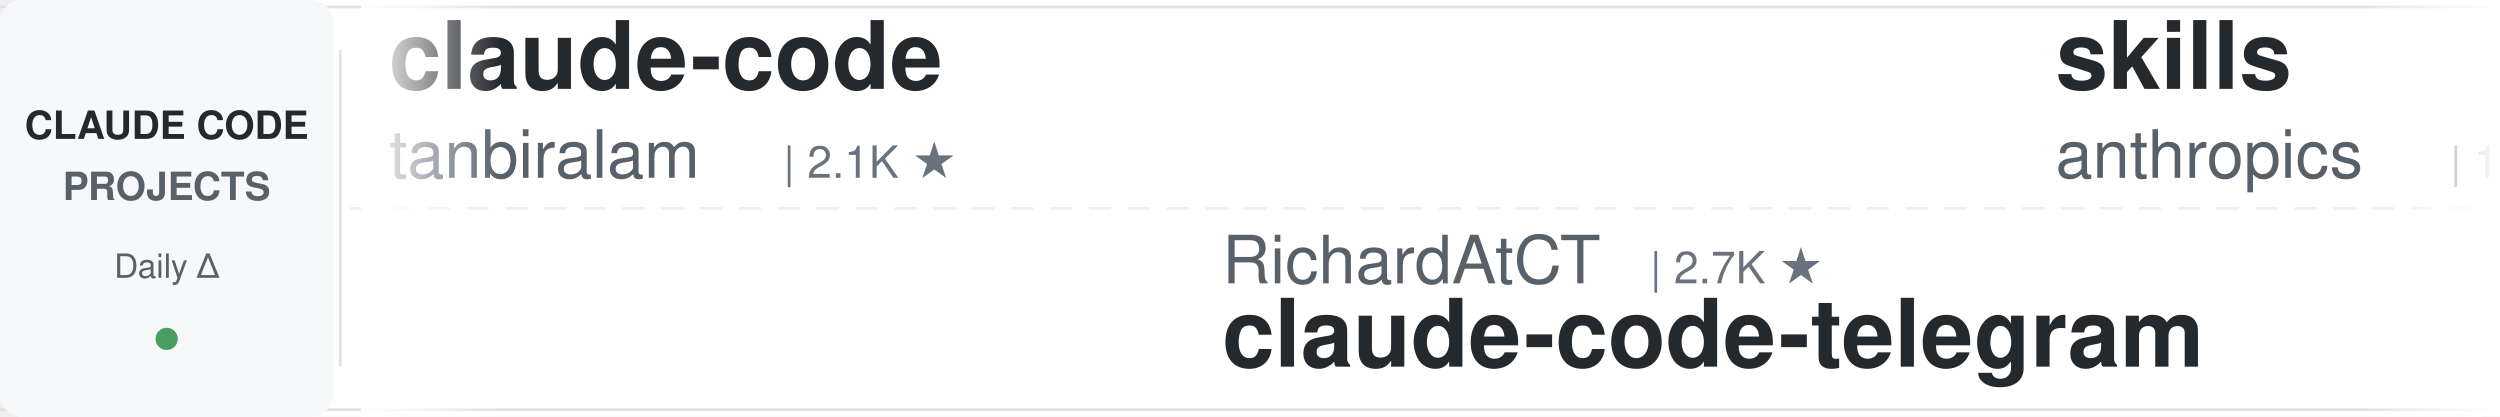
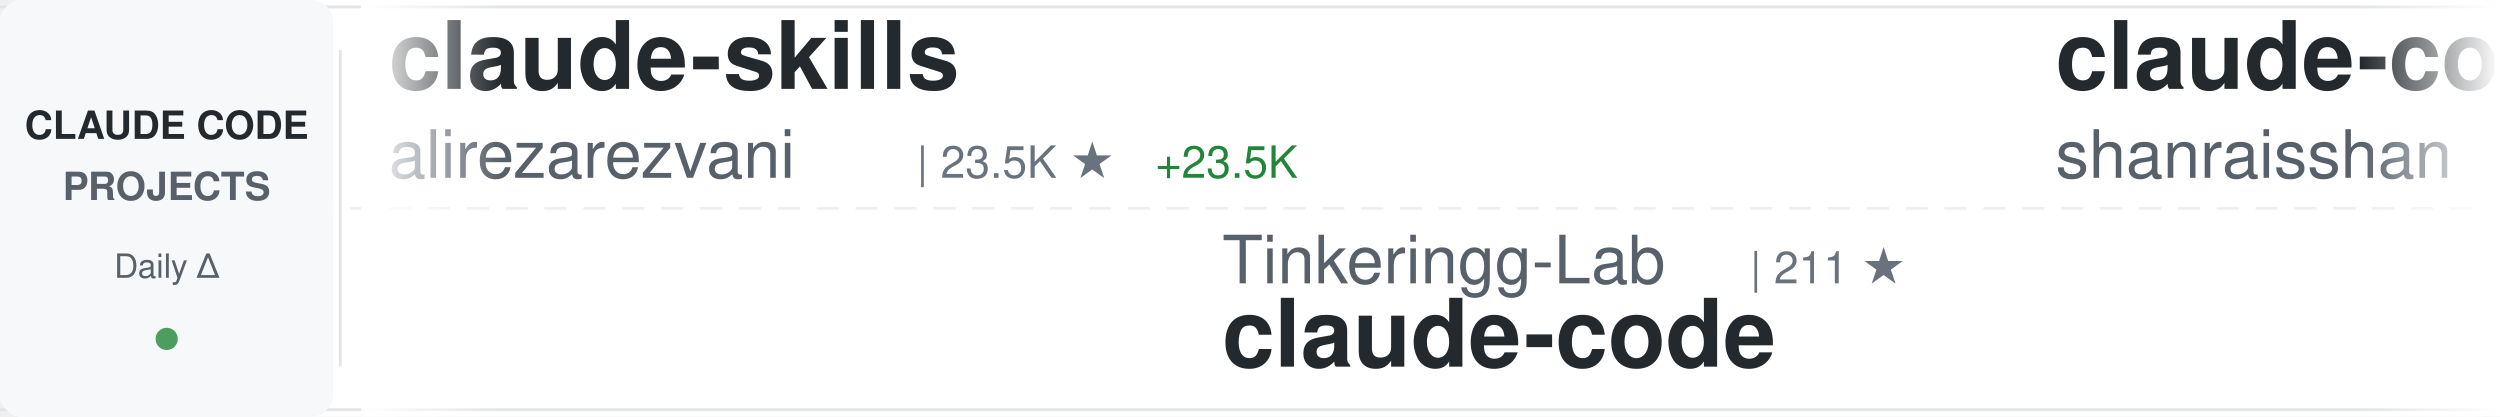
<svg xmlns="http://www.w3.org/2000/svg" width="900" height="150">
  <defs>
    <linearGradient id="awesomeLeftFade" x1="0%" y1="0%" x2="100%" y2="0%">
      <stop offset="0%" style="stop-color:#ffffff;stop-opacity:1" />
      <stop offset="100%" style="stop-color:#ffffff;stop-opacity:0" />
    </linearGradient>
    <linearGradient id="awesomeRightFade" x1="0%" y1="0%" x2="100%" y2="0%">
      <stop offset="0%" style="stop-color:#ffffff;stop-opacity:0" />
      <stop offset="100%" style="stop-color:#ffffff;stop-opacity:1" />
    </linearGradient>
  </defs>
  <rect width="900" height="150" fill="#ffffff" rx="8" />
  <rect x="0" y="2" width="900" height="1" fill="#e1e4e8" />
  <rect x="0" y="147" width="900" height="1" fill="#e1e4e8" />
  <line x1="0" y1="75" x2="900" y2="75" stroke="#e1e4e8" stroke-width="1" stroke-dasharray="8 6" opacity="0.6" />
  <rect x="0" y="0" width="120" height="150" fill="#f6f8fa" rx="8" />
  <text x="60" y="50" font-family="-apple-system, BlinkMacSystemFont, 'Segoe UI', Helvetica, Arial, sans-serif" font-size="14" font-weight="600" fill="#24292e" text-anchor="middle">CLAUDE CODE</text>
  <text x="60" y="72" font-family="-apple-system, BlinkMacSystemFont, 'Segoe UI', Helvetica, Arial, sans-serif" font-size="14" font-weight="600" fill="#586069" text-anchor="middle">PROJECTS</text>
  <text x="60" y="100" font-family="-apple-system, BlinkMacSystemFont, 'Segoe UI', Helvetica, Arial, sans-serif" font-size="12" font-weight="500" fill="#586069" text-anchor="middle">Daily Δ</text>
  <circle cx="60" cy="122" r="4" fill="#22863a" opacity="0.8" />
  <rect x="122" y="18" width="1" height="114" fill="#e1e4e8" />
  <clipPath id="awesomeTickerClip">
    <rect x="130" y="0" width="770" height="150" />
  </clipPath>
  <g clip-path="url(#awesomeTickerClip)">
    <g id="awesomeTickerItems">
      <animateTransform attributeName="transform" attributeType="XML" type="translate" from="0 0" to="-3000 0" dur="54s" repeatCount="indefinite" />
      <g transform="translate(0, 0)">
-         <text x="140" y="32" font-family="-apple-system, BlinkMacSystemFont, 'Segoe UI', Helvetica, Arial, sans-serif" font-size="34" font-weight="600" fill="#24292e">claude-code</text>
-         <text x="140" y="64" font-family="-apple-system, BlinkMacSystemFont, 'Segoe UI', Helvetica, Arial, sans-serif" font-size="24" font-weight="400" fill="#586069">tanbiralam</text>
-         <text x="282" y="64" font-family="-apple-system, BlinkMacSystemFont, 'Segoe UI', Helvetica, Arial, sans-serif" font-size="16" font-weight="500" fill="#6a737d">| 2.1K ★</text>
+         <text x="140" y="32" font-family="-apple-system, BlinkMacSystemFont, 'Segoe UI', Helvetica, Arial, sans-serif" font-size="34" font-weight="600" fill="#24292e">claude-skills</text>
+         <text x="140" y="64" font-family="-apple-system, BlinkMacSystemFont, 'Segoe UI', Helvetica, Arial, sans-serif" font-size="24" font-weight="400" fill="#586069">alirezarezvani</text>
+         <text x="330" y="64" font-family="-apple-system, BlinkMacSystemFont, 'Segoe UI', Helvetica, Arial, sans-serif" font-size="16" font-weight="500" fill="#6a737d">| 23.5K ★</text>
+         <text x="416" y="64" font-family="-apple-system, BlinkMacSystemFont, 'Segoe UI', Helvetica, Arial, sans-serif" font-size="16" font-weight="500" fill="#22863a"> +23.5K</text>
      </g>
      <g transform="translate(300, 0)">
-         <text x="140" y="102" font-family="-apple-system, BlinkMacSystemFont, 'Segoe UI', Helvetica, Arial, sans-serif" font-size="24" font-weight="400" fill="#586069">RichardAtCT</text>
-         <text x="294" y="102" font-family="-apple-system, BlinkMacSystemFont, 'Segoe UI', Helvetica, Arial, sans-serif" font-size="16" font-weight="500" fill="#6a737d">| 2.7K ★</text>
-         <text x="140" y="132" font-family="-apple-system, BlinkMacSystemFont, 'Segoe UI', Helvetica, Arial, sans-serif" font-size="34" font-weight="600" fill="#24292e">claude-code-telegram</text>
+         <text x="140" y="102" font-family="-apple-system, BlinkMacSystemFont, 'Segoe UI', Helvetica, Arial, sans-serif" font-size="24" font-weight="400" fill="#586069">Tinkeringg-Lab</text>
+         <text x="330" y="102" font-family="-apple-system, BlinkMacSystemFont, 'Segoe UI', Helvetica, Arial, sans-serif" font-size="16" font-weight="500" fill="#6a737d">| 211 ★</text>
+         <text x="140" y="132" font-family="-apple-system, BlinkMacSystemFont, 'Segoe UI', Helvetica, Arial, sans-serif" font-size="34" font-weight="600" fill="#24292e">claude-code</text>
      </g>
      <g transform="translate(600, 0)">
-         <text x="140" y="32" font-family="-apple-system, BlinkMacSystemFont, 'Segoe UI', Helvetica, Arial, sans-serif" font-size="34" font-weight="600" fill="#24292e">skills</text>
-         <text x="140" y="64" font-family="-apple-system, BlinkMacSystemFont, 'Segoe UI', Helvetica, Arial, sans-serif" font-size="24" font-weight="400" fill="#586069">anthropics</text>
-         <text x="282" y="64" font-family="-apple-system, BlinkMacSystemFont, 'Segoe UI', Helvetica, Arial, sans-serif" font-size="16" font-weight="500" fill="#6a737d">| 165.2K ★</text>
-         <text x="377" y="64" font-family="-apple-system, BlinkMacSystemFont, 'Segoe UI', Helvetica, Arial, sans-serif" font-size="16" font-weight="500" fill="#22863a"> +44</text>
+         <text x="140" y="32" font-family="-apple-system, BlinkMacSystemFont, 'Segoe UI', Helvetica, Arial, sans-serif" font-size="34" font-weight="600" fill="#24292e">claude-code-best-practic...</text>
+         <text x="140" y="64" font-family="-apple-system, BlinkMacSystemFont, 'Segoe UI', Helvetica, Arial, sans-serif" font-size="24" font-weight="400" fill="#586069">shanraisshan</text>
+         <text x="306" y="64" font-family="-apple-system, BlinkMacSystemFont, 'Segoe UI', Helvetica, Arial, sans-serif" font-size="16" font-weight="500" fill="#6a737d">| 63.8K ★</text>
+         <text x="392" y="64" font-family="-apple-system, BlinkMacSystemFont, 'Segoe UI', Helvetica, Arial, sans-serif" font-size="16" font-weight="500" fill="#22863a"> +13</text>
      </g>
      <g transform="translate(900, 0)">
-         <text x="140" y="102" font-family="-apple-system, BlinkMacSystemFont, 'Segoe UI', Helvetica, Arial, sans-serif" font-size="24" font-weight="400" fill="#586069">ChinaSiro</text>
-         <text x="270" y="102" font-family="-apple-system, BlinkMacSystemFont, 'Segoe UI', Helvetica, Arial, sans-serif" font-size="16" font-weight="500" fill="#6a737d">| 9.6K ★</text>
-         <text x="140" y="132" font-family="-apple-system, BlinkMacSystemFont, 'Segoe UI', Helvetica, Arial, sans-serif" font-size="34" font-weight="600" fill="#24292e">claude-code-sourcemap</text>
+         <text x="140" y="102" font-family="-apple-system, BlinkMacSystemFont, 'Segoe UI', Helvetica, Arial, sans-serif" font-size="24" font-weight="400" fill="#586069">FlorianBruniaux</text>
+         <text x="342" y="102" font-family="-apple-system, BlinkMacSystemFont, 'Segoe UI', Helvetica, Arial, sans-serif" font-size="16" font-weight="500" fill="#6a737d">| 5.6K ★</text>
+         <text x="419" y="102" font-family="-apple-system, BlinkMacSystemFont, 'Segoe UI', Helvetica, Arial, sans-serif" font-size="16" font-weight="500" fill="#22863a"> +5</text>
+         <text x="140" y="132" font-family="-apple-system, BlinkMacSystemFont, 'Segoe UI', Helvetica, Arial, sans-serif" font-size="34" font-weight="600" fill="#24292e">claude-code-ultimate-gui...</text>
      </g>
      <g transform="translate(1200, 0)">
-         <text x="140" y="32" font-family="-apple-system, BlinkMacSystemFont, 'Segoe UI', Helvetica, Arial, sans-serif" font-size="34" font-weight="600" fill="#24292e">claude-code-guide</text>
-         <text x="140" y="64" font-family="-apple-system, BlinkMacSystemFont, 'Segoe UI', Helvetica, Arial, sans-serif" font-size="24" font-weight="400" fill="#586069">Cranot</text>
-         <text x="234" y="64" font-family="-apple-system, BlinkMacSystemFont, 'Segoe UI', Helvetica, Arial, sans-serif" font-size="16" font-weight="500" fill="#6a737d">| 2.9K ★</text>
+         <text x="140" y="32" font-family="-apple-system, BlinkMacSystemFont, 'Segoe UI', Helvetica, Arial, sans-serif" font-size="34" font-weight="600" fill="#24292e">collection-claude-code-s...</text>
+         <text x="140" y="64" font-family="-apple-system, BlinkMacSystemFont, 'Segoe UI', Helvetica, Arial, sans-serif" font-size="24" font-weight="400" fill="#586069">chauncygu</text>
+         <text x="270" y="64" font-family="-apple-system, BlinkMacSystemFont, 'Segoe UI', Helvetica, Arial, sans-serif" font-size="16" font-weight="500" fill="#6a737d">| 2.8K ★</text>
      </g>
      <g transform="translate(1500, 0)">
-         <text x="140" y="102" font-family="-apple-system, BlinkMacSystemFont, 'Segoe UI', Helvetica, Arial, sans-serif" font-size="24" font-weight="400" fill="#586069">freestylefly</text>
-         <text x="306" y="102" font-family="-apple-system, BlinkMacSystemFont, 'Segoe UI', Helvetica, Arial, sans-serif" font-size="16" font-weight="500" fill="#6a737d">| 128 ★</text>
+         <text x="140" y="102" font-family="-apple-system, BlinkMacSystemFont, 'Segoe UI', Helvetica, Arial, sans-serif" font-size="24" font-weight="400" fill="#586069">andrew-kramer-inno</text>
+         <text x="378" y="102" font-family="-apple-system, BlinkMacSystemFont, 'Segoe UI', Helvetica, Arial, sans-serif" font-size="16" font-weight="500" fill="#6a737d">| 593 ★</text>
+         <text x="140" y="132" font-family="-apple-system, BlinkMacSystemFont, 'Segoe UI', Helvetica, Arial, sans-serif" font-size="34" font-weight="600" fill="#24292e">claude-code-source-build</text>
+       </g>
+       <g transform="translate(1800, 0)">
+         <text x="140" y="32" font-family="-apple-system, BlinkMacSystemFont, 'Segoe UI', Helvetica, Arial, sans-serif" font-size="34" font-weight="600" fill="#24292e">free-claude-code</text>
+         <text x="140" y="64" font-family="-apple-system, BlinkMacSystemFont, 'Segoe UI', Helvetica, Arial, sans-serif" font-size="24" font-weight="400" fill="#586069">Alishahryar1</text>
+         <text x="306" y="64" font-family="-apple-system, BlinkMacSystemFont, 'Segoe UI', Helvetica, Arial, sans-serif" font-size="16" font-weight="500" fill="#6a737d">| 43.1K ★</text>
+         <text x="392" y="64" font-family="-apple-system, BlinkMacSystemFont, 'Segoe UI', Helvetica, Arial, sans-serif" font-size="16" font-weight="500" fill="#22863a"> +47</text>
+       </g>
+       <g transform="translate(2100, 0)">
+         <text x="140" y="102" font-family="-apple-system, BlinkMacSystemFont, 'Segoe UI', Helvetica, Arial, sans-serif" font-size="24" font-weight="400" fill="#586069">pedrohcgs</text>
+         <text x="270" y="102" font-family="-apple-system, BlinkMacSystemFont, 'Segoe UI', Helvetica, Arial, sans-serif" font-size="16" font-weight="500" fill="#6a737d">| 1.4K ★</text>
+         <text x="347" y="102" font-family="-apple-system, BlinkMacSystemFont, 'Segoe UI', Helvetica, Arial, sans-serif" font-size="16" font-weight="500" fill="#22863a"> +2</text>
+         <text x="140" y="132" font-family="-apple-system, BlinkMacSystemFont, 'Segoe UI', Helvetica, Arial, sans-serif" font-size="34" font-weight="600" fill="#24292e">claude-code-my-workflow</text>
+       </g>
+       <g transform="translate(2400, 0)">
+         <text x="140" y="32" font-family="-apple-system, BlinkMacSystemFont, 'Segoe UI', Helvetica, Arial, sans-serif" font-size="34" font-weight="600" fill="#24292e">claude-code-book</text>
+         <text x="140" y="64" font-family="-apple-system, BlinkMacSystemFont, 'Segoe UI', Helvetica, Arial, sans-serif" font-size="24" font-weight="400" fill="#586069">lintsinghua</text>
+         <text x="294" y="64" font-family="-apple-system, BlinkMacSystemFont, 'Segoe UI', Helvetica, Arial, sans-serif" font-size="16" font-weight="500" fill="#6a737d">| 4.0K ★</text>
+         <text x="371" y="64" font-family="-apple-system, BlinkMacSystemFont, 'Segoe UI', Helvetica, Arial, sans-serif" font-size="16" font-weight="500" fill="#22863a"> +2</text>
+       </g>
+       <g transform="translate(2700, 0)">
+         <text x="140" y="102" font-family="-apple-system, BlinkMacSystemFont, 'Segoe UI', Helvetica, Arial, sans-serif" font-size="24" font-weight="400" fill="#586069">ykdojo</text>
+         <text x="234" y="102" font-family="-apple-system, BlinkMacSystemFont, 'Segoe UI', Helvetica, Arial, sans-serif" font-size="16" font-weight="500" fill="#6a737d">| 9.5K ★</text>
+         <text x="311" y="102" font-family="-apple-system, BlinkMacSystemFont, 'Segoe UI', Helvetica, Arial, sans-serif" font-size="16" font-weight="500" fill="#22863a"> +5</text>
+         <text x="140" y="132" font-family="-apple-system, BlinkMacSystemFont, 'Segoe UI', Helvetica, Arial, sans-serif" font-size="34" font-weight="600" fill="#24292e">claude-code-tips</text>
+       </g>
+       <g transform="translate(3000, 0)">
+         <text x="140" y="32" font-family="-apple-system, BlinkMacSystemFont, 'Segoe UI', Helvetica, Arial, sans-serif" font-size="34" font-weight="600" fill="#24292e">claude-skills</text>
+         <text x="140" y="64" font-family="-apple-system, BlinkMacSystemFont, 'Segoe UI', Helvetica, Arial, sans-serif" font-size="24" font-weight="400" fill="#586069">alirezarezvani</text>
+         <text x="330" y="64" font-family="-apple-system, BlinkMacSystemFont, 'Segoe UI', Helvetica, Arial, sans-serif" font-size="16" font-weight="500" fill="#6a737d">| 23.5K ★</text>
+         <text x="416" y="64" font-family="-apple-system, BlinkMacSystemFont, 'Segoe UI', Helvetica, Arial, sans-serif" font-size="16" font-weight="500" fill="#22863a"> +23.5K</text>
+       </g>
+       <g transform="translate(3300, 0)">
+         <text x="140" y="102" font-family="-apple-system, BlinkMacSystemFont, 'Segoe UI', Helvetica, Arial, sans-serif" font-size="24" font-weight="400" fill="#586069">Tinkeringg-Lab</text>
+         <text x="330" y="102" font-family="-apple-system, BlinkMacSystemFont, 'Segoe UI', Helvetica, Arial, sans-serif" font-size="16" font-weight="500" fill="#6a737d">| 211 ★</text>
        <text x="140" y="132" font-family="-apple-system, BlinkMacSystemFont, 'Segoe UI', Helvetica, Arial, sans-serif" font-size="34" font-weight="600" fill="#24292e">claude-code</text>
      </g>
-       <g transform="translate(1800, 0)">
-         <text x="140" y="32" font-family="-apple-system, BlinkMacSystemFont, 'Segoe UI', Helvetica, Arial, sans-serif" font-size="34" font-weight="600" fill="#24292e">claude_code_src</text>
-         <text x="140" y="64" font-family="-apple-system, BlinkMacSystemFont, 'Segoe UI', Helvetica, Arial, sans-serif" font-size="24" font-weight="400" fill="#586069">ponponon</text>
-         <text x="258" y="64" font-family="-apple-system, BlinkMacSystemFont, 'Segoe UI', Helvetica, Arial, sans-serif" font-size="16" font-weight="500" fill="#6a737d">| 2.3K ★</text>
-       </g>
-       <g transform="translate(2100, 0)">
-         <text x="140" y="102" font-family="-apple-system, BlinkMacSystemFont, 'Segoe UI', Helvetica, Arial, sans-serif" font-size="24" font-weight="400" fill="#586069">zebbern</text>
-         <text x="246" y="102" font-family="-apple-system, BlinkMacSystemFont, 'Segoe UI', Helvetica, Arial, sans-serif" font-size="16" font-weight="500" fill="#6a737d">| 4.4K ★</text>
-         <text x="140" y="132" font-family="-apple-system, BlinkMacSystemFont, 'Segoe UI', Helvetica, Arial, sans-serif" font-size="34" font-weight="600" fill="#24292e">claude-code-guide</text>
-       </g>
-       <g transform="translate(2400, 0)">
-         <text x="140" y="32" font-family="-apple-system, BlinkMacSystemFont, 'Segoe UI', Helvetica, Arial, sans-serif" font-size="34" font-weight="600" fill="#24292e">learn-claude-code</text>
-         <text x="140" y="64" font-family="-apple-system, BlinkMacSystemFont, 'Segoe UI', Helvetica, Arial, sans-serif" font-size="24" font-weight="400" fill="#586069">shareAI-lab</text>
-         <text x="294" y="64" font-family="-apple-system, BlinkMacSystemFont, 'Segoe UI', Helvetica, Arial, sans-serif" font-size="16" font-weight="500" fill="#6a737d">| 72.8K ★</text>
-         <text x="380" y="64" font-family="-apple-system, BlinkMacSystemFont, 'Segoe UI', Helvetica, Arial, sans-serif" font-size="16" font-weight="500" fill="#22863a"> +9</text>
-       </g>
-       <g transform="translate(2700, 0)">
-         <text x="140" y="102" font-family="-apple-system, BlinkMacSystemFont, 'Segoe UI', Helvetica, Arial, sans-serif" font-size="24" font-weight="400" fill="#586069">alex000kim</text>
-         <text x="282" y="102" font-family="-apple-system, BlinkMacSystemFont, 'Segoe UI', Helvetica, Arial, sans-serif" font-size="16" font-weight="500" fill="#6a737d">| 232 ★</text>
-         <text x="140" y="132" font-family="-apple-system, BlinkMacSystemFont, 'Segoe UI', Helvetica, Arial, sans-serif" font-size="34" font-weight="600" fill="#24292e">claude-code</text>
-       </g>
-       <g transform="translate(3000, 0)">
-         <text x="140" y="32" font-family="-apple-system, BlinkMacSystemFont, 'Segoe UI', Helvetica, Arial, sans-serif" font-size="34" font-weight="600" fill="#24292e">claude-code</text>
-         <text x="140" y="64" font-family="-apple-system, BlinkMacSystemFont, 'Segoe UI', Helvetica, Arial, sans-serif" font-size="24" font-weight="400" fill="#586069">tanbiralam</text>
-         <text x="282" y="64" font-family="-apple-system, BlinkMacSystemFont, 'Segoe UI', Helvetica, Arial, sans-serif" font-size="16" font-weight="500" fill="#6a737d">| 2.1K ★</text>
-       </g>
-       <g transform="translate(3300, 0)">
-         <text x="140" y="102" font-family="-apple-system, BlinkMacSystemFont, 'Segoe UI', Helvetica, Arial, sans-serif" font-size="24" font-weight="400" fill="#586069">RichardAtCT</text>
-         <text x="294" y="102" font-family="-apple-system, BlinkMacSystemFont, 'Segoe UI', Helvetica, Arial, sans-serif" font-size="16" font-weight="500" fill="#6a737d">| 2.7K ★</text>
-         <text x="140" y="132" font-family="-apple-system, BlinkMacSystemFont, 'Segoe UI', Helvetica, Arial, sans-serif" font-size="34" font-weight="600" fill="#24292e">claude-code-telegram</text>
-       </g>
      <g transform="translate(3600, 0)">
-         <text x="140" y="32" font-family="-apple-system, BlinkMacSystemFont, 'Segoe UI', Helvetica, Arial, sans-serif" font-size="34" font-weight="600" fill="#24292e">skills</text>
-         <text x="140" y="64" font-family="-apple-system, BlinkMacSystemFont, 'Segoe UI', Helvetica, Arial, sans-serif" font-size="24" font-weight="400" fill="#586069">anthropics</text>
-         <text x="282" y="64" font-family="-apple-system, BlinkMacSystemFont, 'Segoe UI', Helvetica, Arial, sans-serif" font-size="16" font-weight="500" fill="#6a737d">| 165.2K ★</text>
-         <text x="377" y="64" font-family="-apple-system, BlinkMacSystemFont, 'Segoe UI', Helvetica, Arial, sans-serif" font-size="16" font-weight="500" fill="#22863a"> +44</text>
+         <text x="140" y="32" font-family="-apple-system, BlinkMacSystemFont, 'Segoe UI', Helvetica, Arial, sans-serif" font-size="34" font-weight="600" fill="#24292e">claude-code-best-practic...</text>
+         <text x="140" y="64" font-family="-apple-system, BlinkMacSystemFont, 'Segoe UI', Helvetica, Arial, sans-serif" font-size="24" font-weight="400" fill="#586069">shanraisshan</text>
+         <text x="306" y="64" font-family="-apple-system, BlinkMacSystemFont, 'Segoe UI', Helvetica, Arial, sans-serif" font-size="16" font-weight="500" fill="#6a737d">| 63.8K ★</text>
+         <text x="392" y="64" font-family="-apple-system, BlinkMacSystemFont, 'Segoe UI', Helvetica, Arial, sans-serif" font-size="16" font-weight="500" fill="#22863a"> +13</text>
      </g>
      <g transform="translate(3900, 0)">
-         <text x="140" y="102" font-family="-apple-system, BlinkMacSystemFont, 'Segoe UI', Helvetica, Arial, sans-serif" font-size="24" font-weight="400" fill="#586069">ChinaSiro</text>
-         <text x="270" y="102" font-family="-apple-system, BlinkMacSystemFont, 'Segoe UI', Helvetica, Arial, sans-serif" font-size="16" font-weight="500" fill="#6a737d">| 9.6K ★</text>
-         <text x="140" y="132" font-family="-apple-system, BlinkMacSystemFont, 'Segoe UI', Helvetica, Arial, sans-serif" font-size="34" font-weight="600" fill="#24292e">claude-code-sourcemap</text>
+         <text x="140" y="102" font-family="-apple-system, BlinkMacSystemFont, 'Segoe UI', Helvetica, Arial, sans-serif" font-size="24" font-weight="400" fill="#586069">FlorianBruniaux</text>
+         <text x="342" y="102" font-family="-apple-system, BlinkMacSystemFont, 'Segoe UI', Helvetica, Arial, sans-serif" font-size="16" font-weight="500" fill="#6a737d">| 5.6K ★</text>
+         <text x="419" y="102" font-family="-apple-system, BlinkMacSystemFont, 'Segoe UI', Helvetica, Arial, sans-serif" font-size="16" font-weight="500" fill="#22863a"> +5</text>
+         <text x="140" y="132" font-family="-apple-system, BlinkMacSystemFont, 'Segoe UI', Helvetica, Arial, sans-serif" font-size="34" font-weight="600" fill="#24292e">claude-code-ultimate-gui...</text>
      </g>
    </g>
  </g>
  <rect x="130" y="0" width="50" height="150" fill="url(#awesomeLeftFade)" />
  <rect x="850" y="0" width="50" height="150" fill="url(#awesomeRightFade)" />
</svg>
